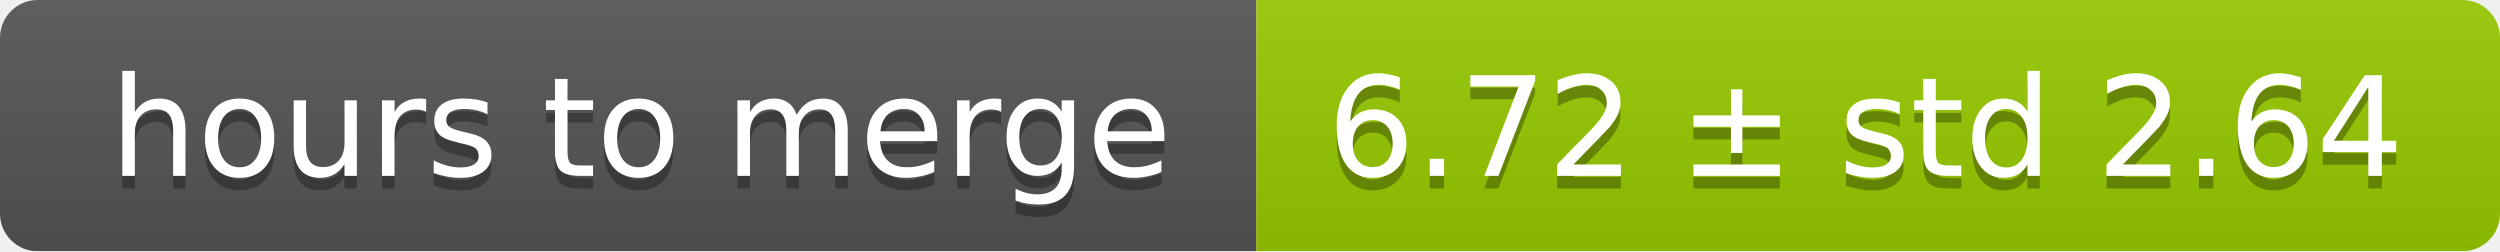
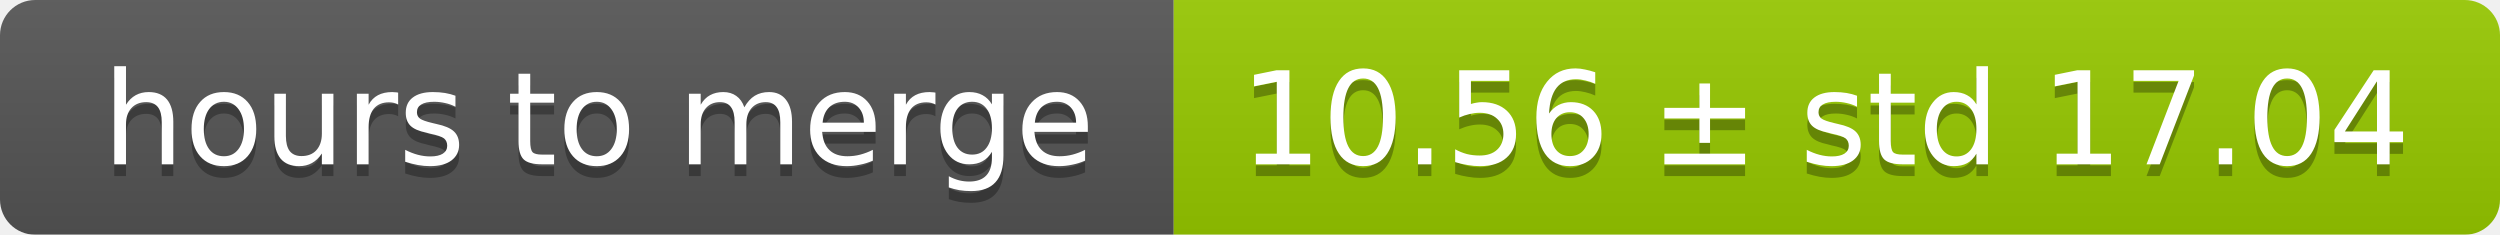
- <svg xmlns="http://www.w3.org/2000/svg" width="199" height="20">
+ <svg xmlns="http://www.w3.org/2000/svg" width="213" height="20">
  <linearGradient id="smooth" x2="0" y2="100%">
    <stop offset="0" stop-color="#bbb" stop-opacity=".1" />
    <stop offset="1" stop-opacity=".1" />
  </linearGradient>
  <mask id="round">
-     <rect width="199" height="20" rx="3" fill="#fff" />
+     <rect width="213" height="20" rx="3" fill="#fff" />
  </mask>
  <g mask="url(#round)">
    <rect width="100" height="20" fill="#555" />
-     <rect x="100" width="99" height="20" fill="#97ca00" />
-     <rect width="199" height="20" fill="url(#smooth)" />
+     <rect x="100" width="113" height="20" fill="#97ca00" />
+     <rect width="213" height="20" fill="url(#smooth)" />
  </g>
  <g fill="#fff" text-anchor="middle" font-family="DejaVu Sans,Verdana,Geneva,sans-serif" font-size="11">
    <text x="51" y="15" fill="#010101" fill-opacity=".3">hours to merge</text>
    <text x="51" y="14">hours to merge</text>
-     <text x="148.5" y="15" fill="#010101" fill-opacity=".3">6.72 ± std 2.64</text>
-     <text x="148.5" y="14">6.72 ± std 2.64</text>
+     <text x="155.5" y="15" fill="#010101" fill-opacity=".3">10.56 ± std 17.04</text>
+     <text x="155.5" y="14">10.56 ± std 17.04</text>
  </g>
</svg>
